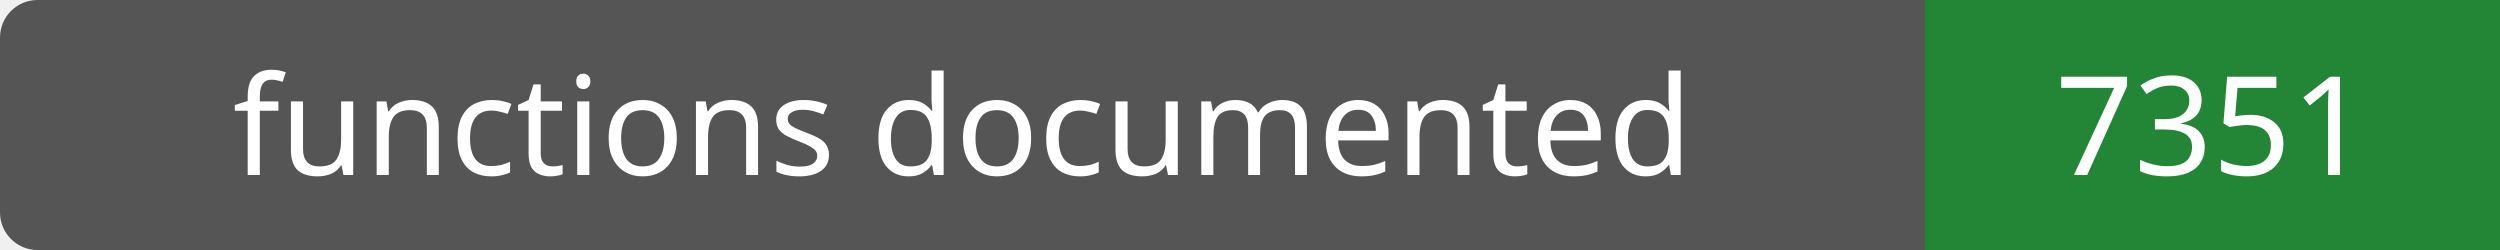
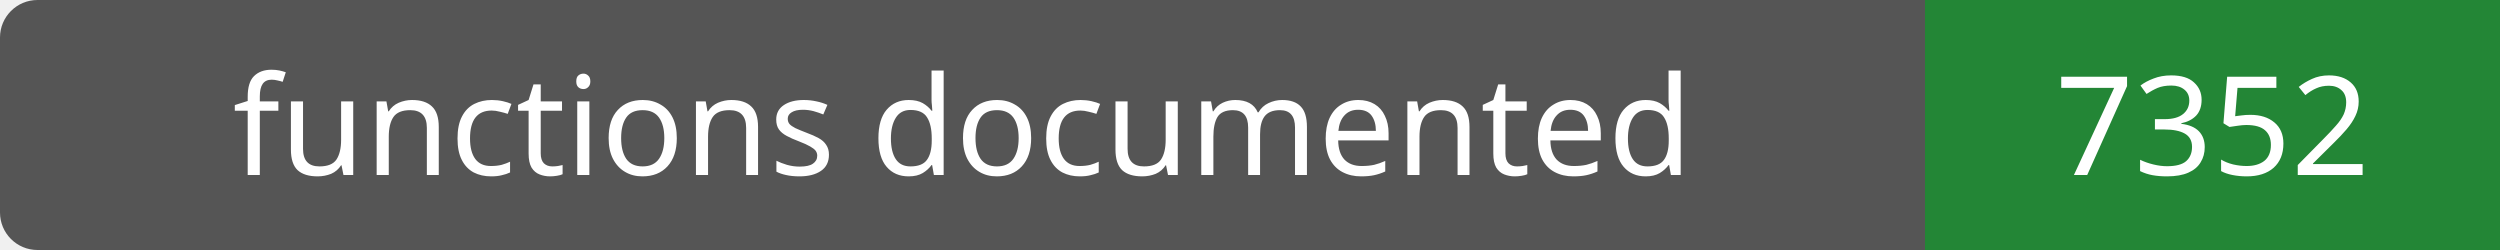
- <svg xmlns="http://www.w3.org/2000/svg" width="200" height="20" role="img" aria-label="functions documented: 7351">
+ <svg xmlns="http://www.w3.org/2000/svg" width="200" height="20" role="img" aria-label="functions documented: 7352">
  <rect width="200" height="20" rx="3" fill="#555" />
  <path fill="#238636" d="M154 0h46v20H154z" />
  <g fill="#fff" text-anchor="middle" font-family="Verdana,sans-serif" font-size="11">
    <text x="77.0" y="14">functions documented</text>
-     <text x="177.0" y="14">7351</text>
+     <text x="177.0" y="14">7352</text>
  </g>
</svg>
